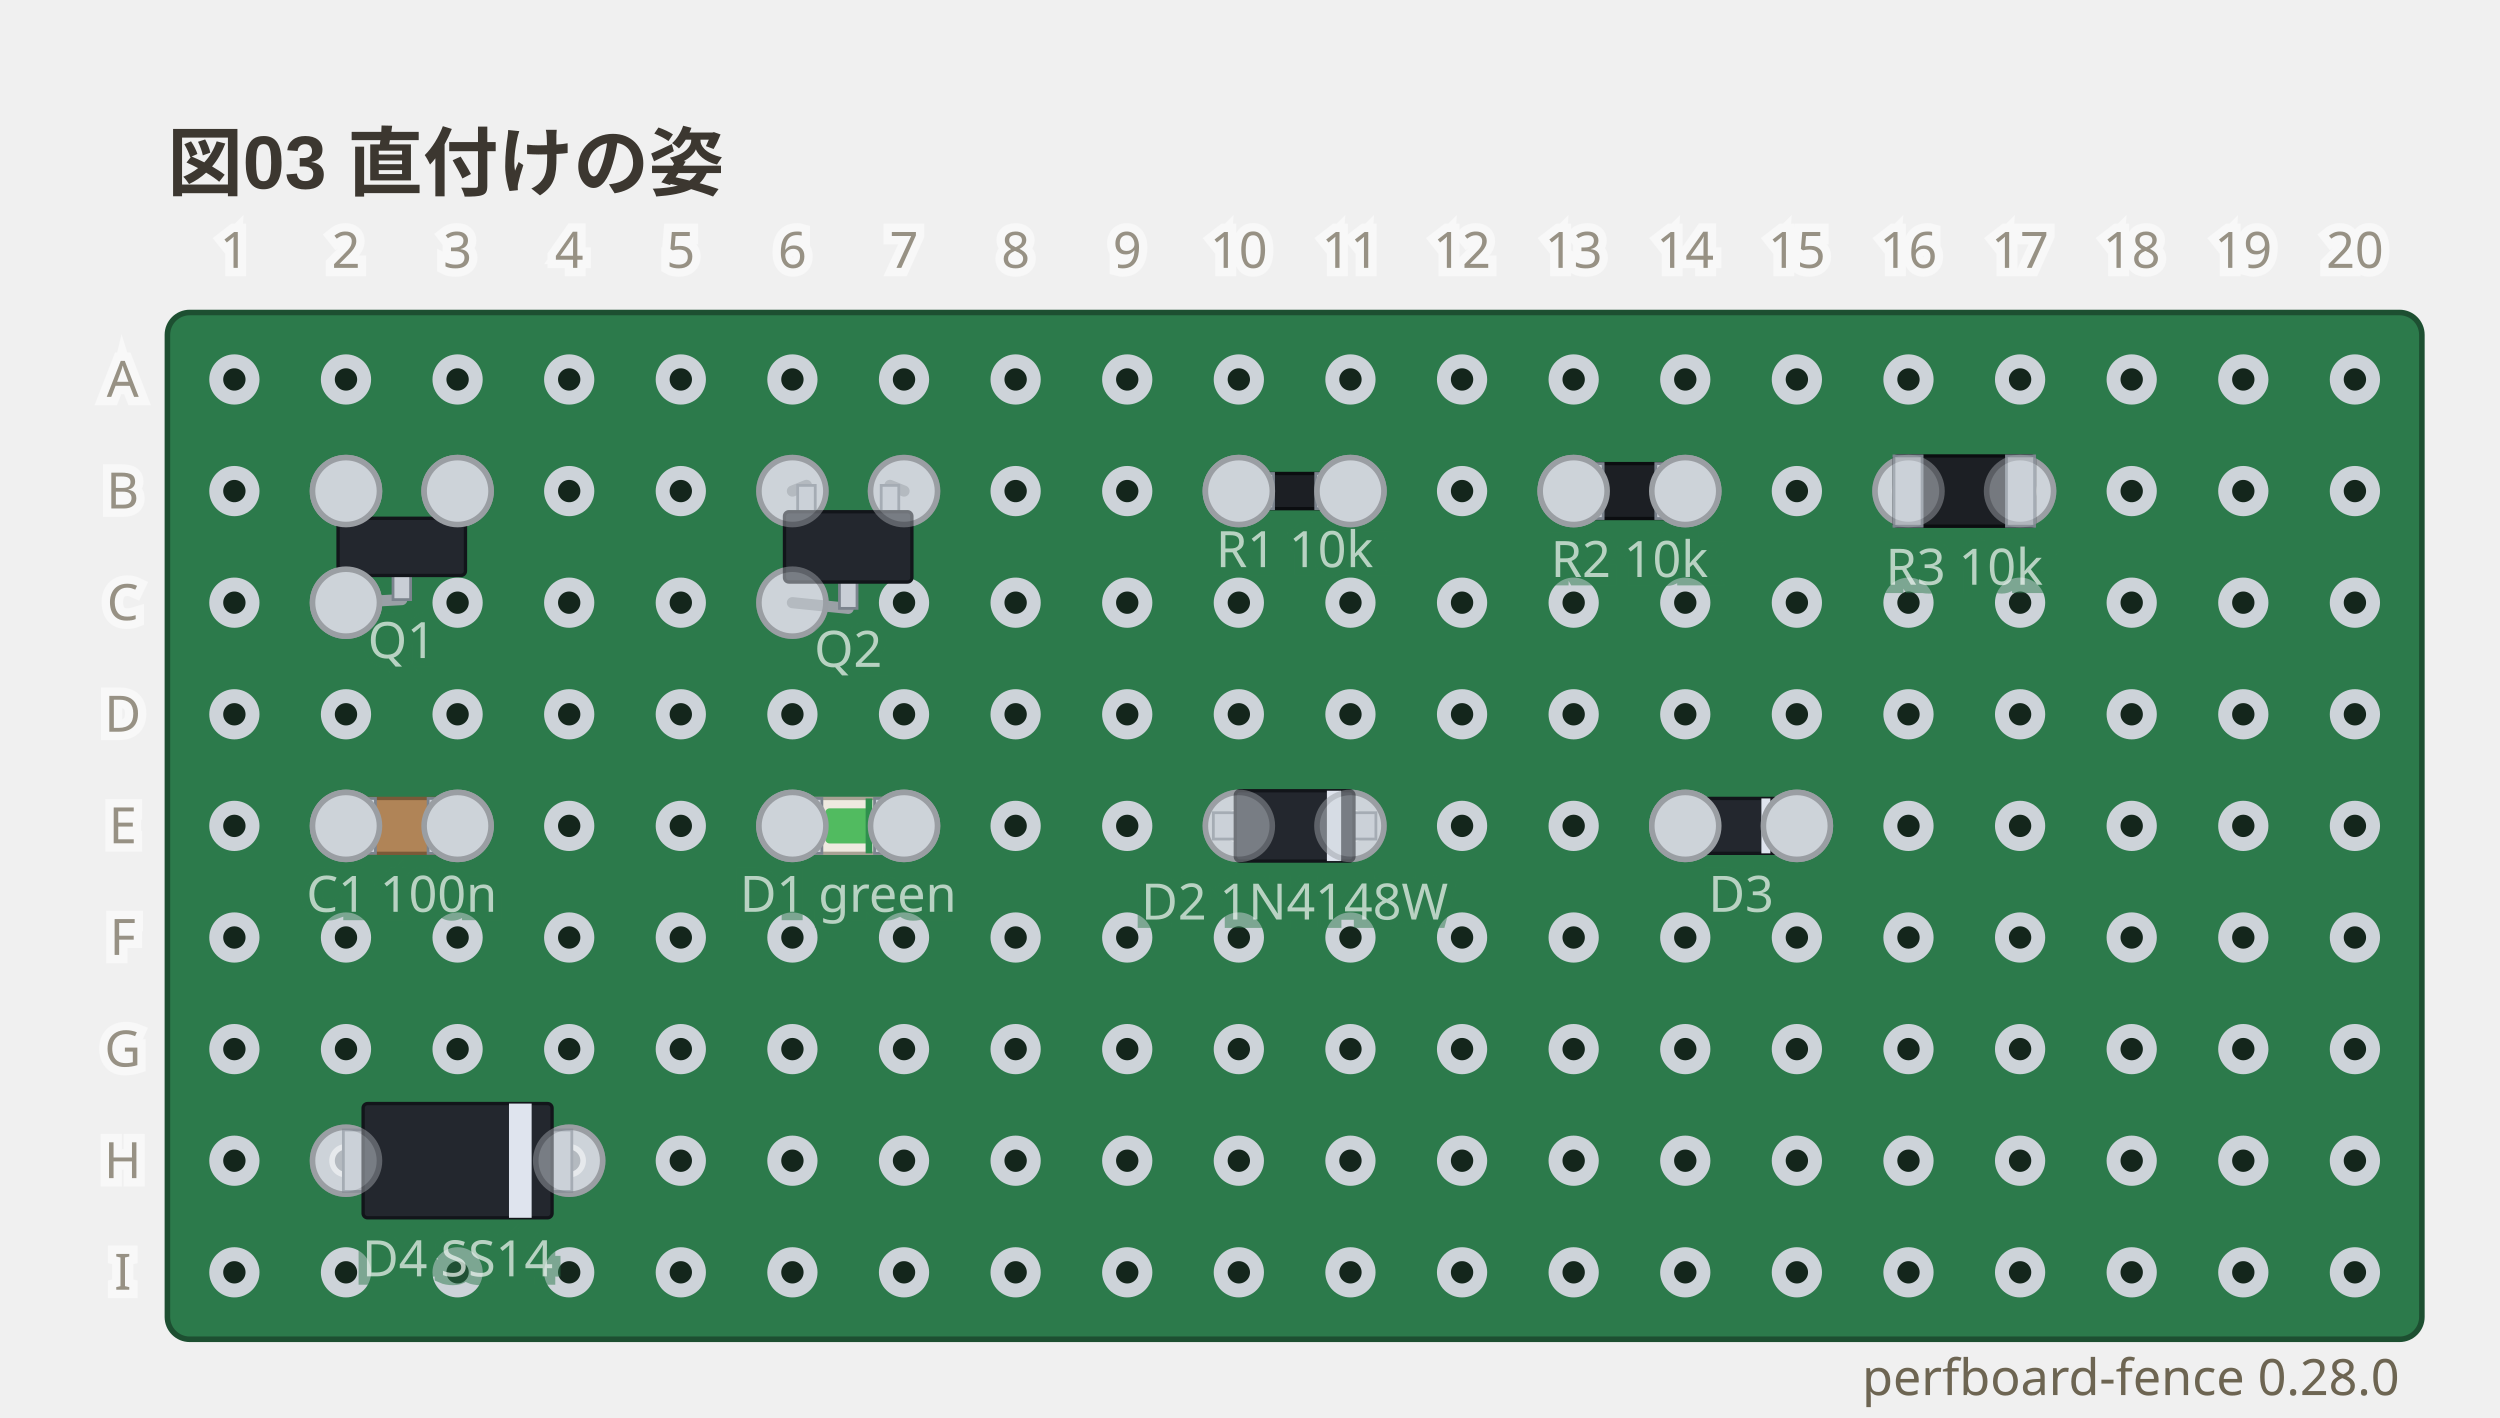
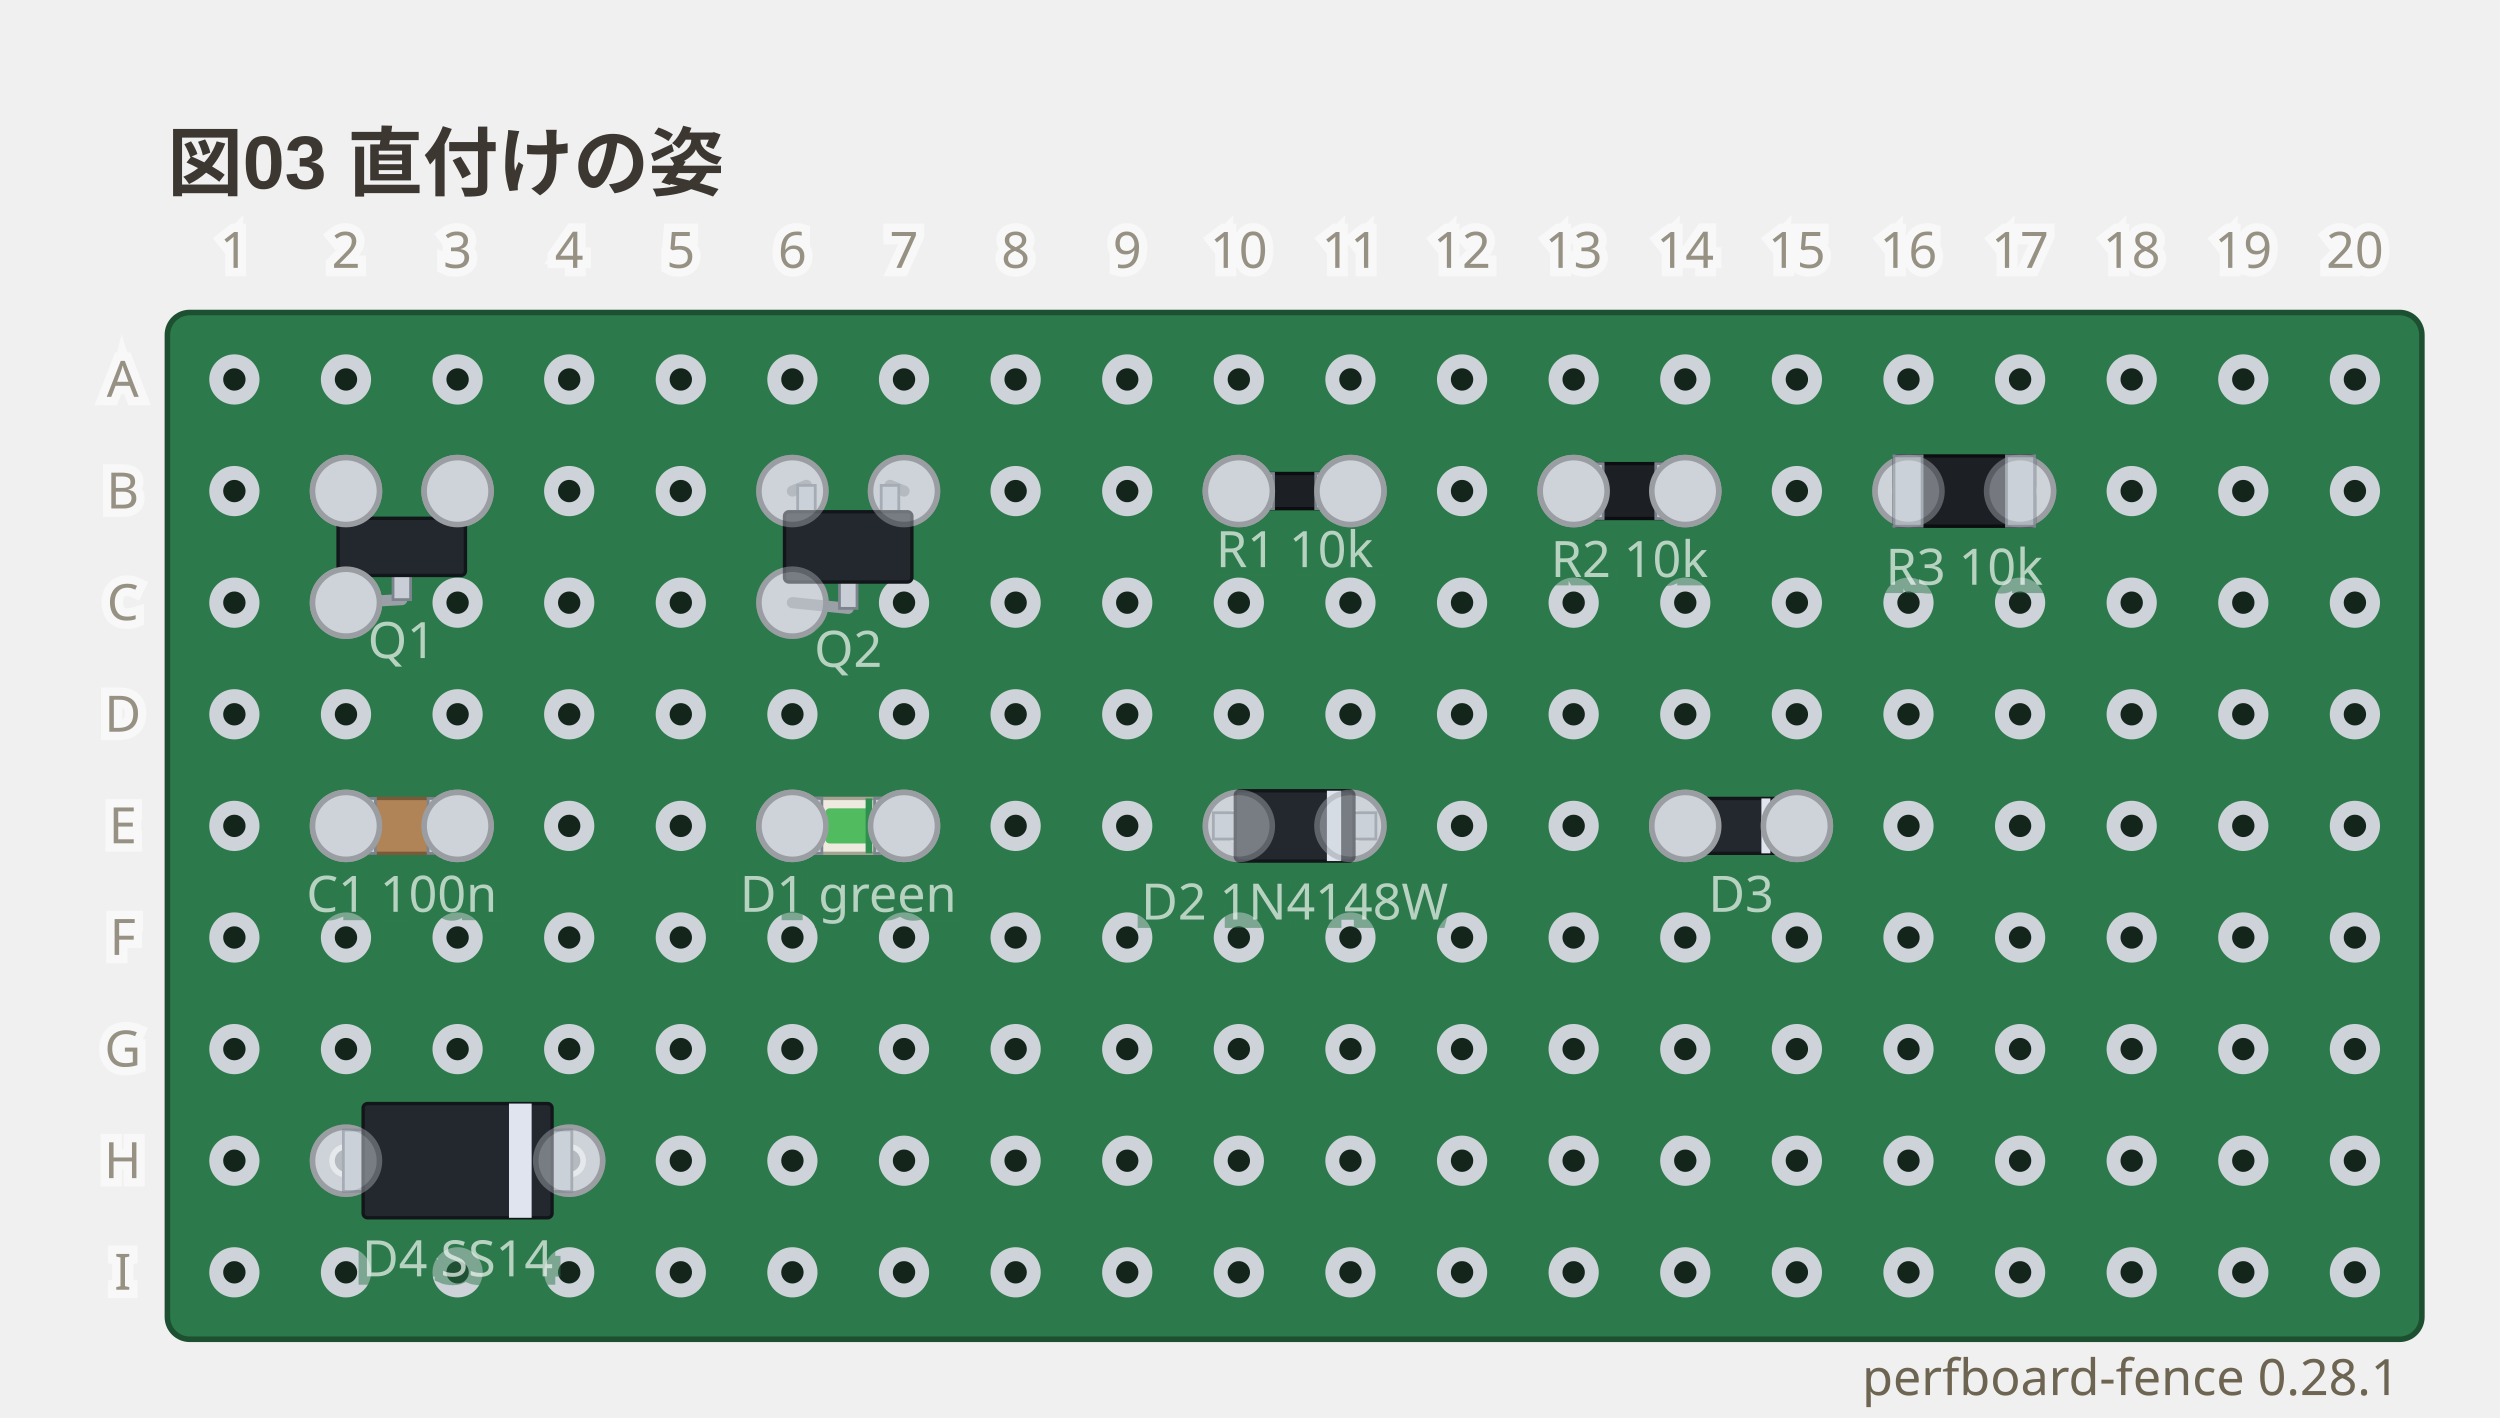
- <svg xmlns="http://www.w3.org/2000/svg" viewBox="0 0 448 254" width="448" height="254" data-perfboard-fence="0.28.0" role="img">
+ <svg xmlns="http://www.w3.org/2000/svg" viewBox="0 0 448 254" width="448" height="254" data-perfboard-fence="0.28.1" role="img">
  <text x="30" y="34" text-anchor="start" font-family="'Segoe UI', 'Helvetica Neue', Arial, 'Noto Sans', 'Hiragino Sans', 'Yu Gothic UI', 'Noto Sans CJK JP', sans-serif" fill="#3c3730" font-size="13.5" font-weight="600">図03 直付けの姿</text>
  <rect x="30" y="56" width="404" height="184" rx="4" fill="#2c7a4b" stroke="#1d4f31" stroke-width="1" />
  <circle cx="42" cy="68" r="3.25" fill="#14261c" stroke="#cdd3d9" stroke-width="2.5" />
  <circle cx="62" cy="68" r="3.25" fill="#14261c" stroke="#cdd3d9" stroke-width="2.5" />
  <circle cx="82" cy="68" r="3.25" fill="#14261c" stroke="#cdd3d9" stroke-width="2.5" />
  <circle cx="102" cy="68" r="3.25" fill="#14261c" stroke="#cdd3d9" stroke-width="2.5" />
  <circle cx="122" cy="68" r="3.25" fill="#14261c" stroke="#cdd3d9" stroke-width="2.5" />
  <circle cx="142" cy="68" r="3.25" fill="#14261c" stroke="#cdd3d9" stroke-width="2.5" />
  <circle cx="162" cy="68" r="3.25" fill="#14261c" stroke="#cdd3d9" stroke-width="2.5" />
  <circle cx="182" cy="68" r="3.25" fill="#14261c" stroke="#cdd3d9" stroke-width="2.5" />
  <circle cx="202" cy="68" r="3.25" fill="#14261c" stroke="#cdd3d9" stroke-width="2.5" />
  <circle cx="222" cy="68" r="3.25" fill="#14261c" stroke="#cdd3d9" stroke-width="2.5" />
  <circle cx="242" cy="68" r="3.25" fill="#14261c" stroke="#cdd3d9" stroke-width="2.5" />
  <circle cx="262" cy="68" r="3.25" fill="#14261c" stroke="#cdd3d9" stroke-width="2.5" />
  <circle cx="282" cy="68" r="3.25" fill="#14261c" stroke="#cdd3d9" stroke-width="2.5" />
  <circle cx="302" cy="68" r="3.25" fill="#14261c" stroke="#cdd3d9" stroke-width="2.5" />
  <circle cx="322" cy="68" r="3.25" fill="#14261c" stroke="#cdd3d9" stroke-width="2.5" />
  <circle cx="342" cy="68" r="3.25" fill="#14261c" stroke="#cdd3d9" stroke-width="2.5" />
  <circle cx="362" cy="68" r="3.25" fill="#14261c" stroke="#cdd3d9" stroke-width="2.5" />
  <circle cx="382" cy="68" r="3.25" fill="#14261c" stroke="#cdd3d9" stroke-width="2.5" />
  <circle cx="402" cy="68" r="3.25" fill="#14261c" stroke="#cdd3d9" stroke-width="2.5" />
  <circle cx="422" cy="68" r="3.25" fill="#14261c" stroke="#cdd3d9" stroke-width="2.5" />
  <circle cx="42" cy="88" r="3.25" fill="#14261c" stroke="#cdd3d9" stroke-width="2.5" />
  <circle cx="62" cy="88" r="3.25" fill="#14261c" stroke="#cdd3d9" stroke-width="2.5" />
  <circle cx="82" cy="88" r="3.25" fill="#14261c" stroke="#cdd3d9" stroke-width="2.5" />
  <circle cx="102" cy="88" r="3.25" fill="#14261c" stroke="#cdd3d9" stroke-width="2.5" />
  <circle cx="122" cy="88" r="3.25" fill="#14261c" stroke="#cdd3d9" stroke-width="2.5" />
  <circle cx="142" cy="88" r="3.25" fill="#14261c" stroke="#cdd3d9" stroke-width="2.5" />
  <circle cx="162" cy="88" r="3.25" fill="#14261c" stroke="#cdd3d9" stroke-width="2.5" />
  <circle cx="182" cy="88" r="3.25" fill="#14261c" stroke="#cdd3d9" stroke-width="2.5" />
  <circle cx="202" cy="88" r="3.25" fill="#14261c" stroke="#cdd3d9" stroke-width="2.5" />
  <circle cx="222" cy="88" r="3.25" fill="#14261c" stroke="#cdd3d9" stroke-width="2.5" />
  <circle cx="242" cy="88" r="3.25" fill="#14261c" stroke="#cdd3d9" stroke-width="2.5" />
  <circle cx="262" cy="88" r="3.25" fill="#14261c" stroke="#cdd3d9" stroke-width="2.5" />
  <circle cx="282" cy="88" r="3.25" fill="#14261c" stroke="#cdd3d9" stroke-width="2.5" />
  <circle cx="302" cy="88" r="3.25" fill="#14261c" stroke="#cdd3d9" stroke-width="2.5" />
  <circle cx="322" cy="88" r="3.25" fill="#14261c" stroke="#cdd3d9" stroke-width="2.5" />
  <circle cx="342" cy="88" r="3.25" fill="#14261c" stroke="#cdd3d9" stroke-width="2.5" />
  <circle cx="362" cy="88" r="3.25" fill="#14261c" stroke="#cdd3d9" stroke-width="2.5" />
  <circle cx="382" cy="88" r="3.25" fill="#14261c" stroke="#cdd3d9" stroke-width="2.5" />
  <circle cx="402" cy="88" r="3.25" fill="#14261c" stroke="#cdd3d9" stroke-width="2.5" />
  <circle cx="422" cy="88" r="3.25" fill="#14261c" stroke="#cdd3d9" stroke-width="2.5" />
  <circle cx="42" cy="108" r="3.25" fill="#14261c" stroke="#cdd3d9" stroke-width="2.5" />
  <circle cx="62" cy="108" r="3.25" fill="#14261c" stroke="#cdd3d9" stroke-width="2.5" />
  <circle cx="82" cy="108" r="3.25" fill="#14261c" stroke="#cdd3d9" stroke-width="2.5" />
  <circle cx="102" cy="108" r="3.25" fill="#14261c" stroke="#cdd3d9" stroke-width="2.5" />
  <circle cx="122" cy="108" r="3.25" fill="#14261c" stroke="#cdd3d9" stroke-width="2.5" />
  <circle cx="142" cy="108" r="3.25" fill="#14261c" stroke="#cdd3d9" stroke-width="2.5" />
  <circle cx="162" cy="108" r="3.25" fill="#14261c" stroke="#cdd3d9" stroke-width="2.5" />
  <circle cx="182" cy="108" r="3.25" fill="#14261c" stroke="#cdd3d9" stroke-width="2.5" />
  <circle cx="202" cy="108" r="3.25" fill="#14261c" stroke="#cdd3d9" stroke-width="2.5" />
  <circle cx="222" cy="108" r="3.25" fill="#14261c" stroke="#cdd3d9" stroke-width="2.5" />
  <circle cx="242" cy="108" r="3.25" fill="#14261c" stroke="#cdd3d9" stroke-width="2.5" />
  <circle cx="262" cy="108" r="3.25" fill="#14261c" stroke="#cdd3d9" stroke-width="2.5" />
  <circle cx="282" cy="108" r="3.25" fill="#14261c" stroke="#cdd3d9" stroke-width="2.5" />
  <circle cx="302" cy="108" r="3.25" fill="#14261c" stroke="#cdd3d9" stroke-width="2.5" />
  <circle cx="322" cy="108" r="3.25" fill="#14261c" stroke="#cdd3d9" stroke-width="2.5" />
  <circle cx="342" cy="108" r="3.25" fill="#14261c" stroke="#cdd3d9" stroke-width="2.5" />
  <circle cx="362" cy="108" r="3.25" fill="#14261c" stroke="#cdd3d9" stroke-width="2.5" />
  <circle cx="382" cy="108" r="3.25" fill="#14261c" stroke="#cdd3d9" stroke-width="2.5" />
  <circle cx="402" cy="108" r="3.25" fill="#14261c" stroke="#cdd3d9" stroke-width="2.5" />
  <circle cx="422" cy="108" r="3.25" fill="#14261c" stroke="#cdd3d9" stroke-width="2.5" />
  <circle cx="42" cy="128" r="3.25" fill="#14261c" stroke="#cdd3d9" stroke-width="2.5" />
  <circle cx="62" cy="128" r="3.25" fill="#14261c" stroke="#cdd3d9" stroke-width="2.5" />
  <circle cx="82" cy="128" r="3.25" fill="#14261c" stroke="#cdd3d9" stroke-width="2.5" />
  <circle cx="102" cy="128" r="3.25" fill="#14261c" stroke="#cdd3d9" stroke-width="2.5" />
  <circle cx="122" cy="128" r="3.25" fill="#14261c" stroke="#cdd3d9" stroke-width="2.5" />
  <circle cx="142" cy="128" r="3.25" fill="#14261c" stroke="#cdd3d9" stroke-width="2.5" />
  <circle cx="162" cy="128" r="3.25" fill="#14261c" stroke="#cdd3d9" stroke-width="2.5" />
  <circle cx="182" cy="128" r="3.25" fill="#14261c" stroke="#cdd3d9" stroke-width="2.5" />
  <circle cx="202" cy="128" r="3.25" fill="#14261c" stroke="#cdd3d9" stroke-width="2.5" />
  <circle cx="222" cy="128" r="3.25" fill="#14261c" stroke="#cdd3d9" stroke-width="2.5" />
  <circle cx="242" cy="128" r="3.25" fill="#14261c" stroke="#cdd3d9" stroke-width="2.5" />
  <circle cx="262" cy="128" r="3.25" fill="#14261c" stroke="#cdd3d9" stroke-width="2.5" />
  <circle cx="282" cy="128" r="3.25" fill="#14261c" stroke="#cdd3d9" stroke-width="2.5" />
  <circle cx="302" cy="128" r="3.25" fill="#14261c" stroke="#cdd3d9" stroke-width="2.5" />
  <circle cx="322" cy="128" r="3.25" fill="#14261c" stroke="#cdd3d9" stroke-width="2.5" />
  <circle cx="342" cy="128" r="3.25" fill="#14261c" stroke="#cdd3d9" stroke-width="2.5" />
  <circle cx="362" cy="128" r="3.25" fill="#14261c" stroke="#cdd3d9" stroke-width="2.5" />
  <circle cx="382" cy="128" r="3.25" fill="#14261c" stroke="#cdd3d9" stroke-width="2.5" />
  <circle cx="402" cy="128" r="3.25" fill="#14261c" stroke="#cdd3d9" stroke-width="2.5" />
  <circle cx="422" cy="128" r="3.25" fill="#14261c" stroke="#cdd3d9" stroke-width="2.5" />
  <circle cx="42" cy="148" r="3.25" fill="#14261c" stroke="#cdd3d9" stroke-width="2.5" />
  <circle cx="62" cy="148" r="3.25" fill="#14261c" stroke="#cdd3d9" stroke-width="2.5" />
  <circle cx="82" cy="148" r="3.25" fill="#14261c" stroke="#cdd3d9" stroke-width="2.5" />
  <circle cx="102" cy="148" r="3.25" fill="#14261c" stroke="#cdd3d9" stroke-width="2.5" />
  <circle cx="122" cy="148" r="3.25" fill="#14261c" stroke="#cdd3d9" stroke-width="2.5" />
  <circle cx="142" cy="148" r="3.25" fill="#14261c" stroke="#cdd3d9" stroke-width="2.5" />
  <circle cx="162" cy="148" r="3.25" fill="#14261c" stroke="#cdd3d9" stroke-width="2.5" />
  <circle cx="182" cy="148" r="3.25" fill="#14261c" stroke="#cdd3d9" stroke-width="2.5" />
  <circle cx="202" cy="148" r="3.25" fill="#14261c" stroke="#cdd3d9" stroke-width="2.5" />
  <circle cx="222" cy="148" r="3.25" fill="#14261c" stroke="#cdd3d9" stroke-width="2.5" />
  <circle cx="242" cy="148" r="3.25" fill="#14261c" stroke="#cdd3d9" stroke-width="2.5" />
  <circle cx="262" cy="148" r="3.25" fill="#14261c" stroke="#cdd3d9" stroke-width="2.5" />
  <circle cx="282" cy="148" r="3.25" fill="#14261c" stroke="#cdd3d9" stroke-width="2.5" />
  <circle cx="302" cy="148" r="3.25" fill="#14261c" stroke="#cdd3d9" stroke-width="2.5" />
  <circle cx="322" cy="148" r="3.25" fill="#14261c" stroke="#cdd3d9" stroke-width="2.5" />
  <circle cx="342" cy="148" r="3.25" fill="#14261c" stroke="#cdd3d9" stroke-width="2.5" />
  <circle cx="362" cy="148" r="3.25" fill="#14261c" stroke="#cdd3d9" stroke-width="2.5" />
  <circle cx="382" cy="148" r="3.25" fill="#14261c" stroke="#cdd3d9" stroke-width="2.5" />
  <circle cx="402" cy="148" r="3.25" fill="#14261c" stroke="#cdd3d9" stroke-width="2.5" />
  <circle cx="422" cy="148" r="3.25" fill="#14261c" stroke="#cdd3d9" stroke-width="2.5" />
  <circle cx="42" cy="168" r="3.25" fill="#14261c" stroke="#cdd3d9" stroke-width="2.5" />
  <circle cx="62" cy="168" r="3.25" fill="#14261c" stroke="#cdd3d9" stroke-width="2.5" />
  <circle cx="82" cy="168" r="3.25" fill="#14261c" stroke="#cdd3d9" stroke-width="2.5" />
  <circle cx="102" cy="168" r="3.25" fill="#14261c" stroke="#cdd3d9" stroke-width="2.5" />
  <circle cx="122" cy="168" r="3.25" fill="#14261c" stroke="#cdd3d9" stroke-width="2.5" />
  <circle cx="142" cy="168" r="3.25" fill="#14261c" stroke="#cdd3d9" stroke-width="2.5" />
  <circle cx="162" cy="168" r="3.25" fill="#14261c" stroke="#cdd3d9" stroke-width="2.5" />
  <circle cx="182" cy="168" r="3.25" fill="#14261c" stroke="#cdd3d9" stroke-width="2.5" />
  <circle cx="202" cy="168" r="3.25" fill="#14261c" stroke="#cdd3d9" stroke-width="2.5" />
  <circle cx="222" cy="168" r="3.25" fill="#14261c" stroke="#cdd3d9" stroke-width="2.5" />
  <circle cx="242" cy="168" r="3.25" fill="#14261c" stroke="#cdd3d9" stroke-width="2.5" />
  <circle cx="262" cy="168" r="3.25" fill="#14261c" stroke="#cdd3d9" stroke-width="2.5" />
  <circle cx="282" cy="168" r="3.25" fill="#14261c" stroke="#cdd3d9" stroke-width="2.5" />
  <circle cx="302" cy="168" r="3.25" fill="#14261c" stroke="#cdd3d9" stroke-width="2.5" />
  <circle cx="322" cy="168" r="3.25" fill="#14261c" stroke="#cdd3d9" stroke-width="2.5" />
  <circle cx="342" cy="168" r="3.25" fill="#14261c" stroke="#cdd3d9" stroke-width="2.5" />
  <circle cx="362" cy="168" r="3.25" fill="#14261c" stroke="#cdd3d9" stroke-width="2.5" />
  <circle cx="382" cy="168" r="3.25" fill="#14261c" stroke="#cdd3d9" stroke-width="2.5" />
  <circle cx="402" cy="168" r="3.25" fill="#14261c" stroke="#cdd3d9" stroke-width="2.5" />
  <circle cx="422" cy="168" r="3.25" fill="#14261c" stroke="#cdd3d9" stroke-width="2.5" />
  <circle cx="42" cy="188" r="3.25" fill="#14261c" stroke="#cdd3d9" stroke-width="2.5" />
  <circle cx="62" cy="188" r="3.25" fill="#14261c" stroke="#cdd3d9" stroke-width="2.5" />
  <circle cx="82" cy="188" r="3.25" fill="#14261c" stroke="#cdd3d9" stroke-width="2.5" />
  <circle cx="102" cy="188" r="3.25" fill="#14261c" stroke="#cdd3d9" stroke-width="2.5" />
  <circle cx="122" cy="188" r="3.25" fill="#14261c" stroke="#cdd3d9" stroke-width="2.5" />
  <circle cx="142" cy="188" r="3.25" fill="#14261c" stroke="#cdd3d9" stroke-width="2.5" />
  <circle cx="162" cy="188" r="3.25" fill="#14261c" stroke="#cdd3d9" stroke-width="2.5" />
  <circle cx="182" cy="188" r="3.25" fill="#14261c" stroke="#cdd3d9" stroke-width="2.5" />
  <circle cx="202" cy="188" r="3.25" fill="#14261c" stroke="#cdd3d9" stroke-width="2.5" />
  <circle cx="222" cy="188" r="3.25" fill="#14261c" stroke="#cdd3d9" stroke-width="2.5" />
  <circle cx="242" cy="188" r="3.25" fill="#14261c" stroke="#cdd3d9" stroke-width="2.5" />
  <circle cx="262" cy="188" r="3.25" fill="#14261c" stroke="#cdd3d9" stroke-width="2.5" />
  <circle cx="282" cy="188" r="3.25" fill="#14261c" stroke="#cdd3d9" stroke-width="2.5" />
  <circle cx="302" cy="188" r="3.25" fill="#14261c" stroke="#cdd3d9" stroke-width="2.5" />
  <circle cx="322" cy="188" r="3.25" fill="#14261c" stroke="#cdd3d9" stroke-width="2.5" />
  <circle cx="342" cy="188" r="3.25" fill="#14261c" stroke="#cdd3d9" stroke-width="2.5" />
  <circle cx="362" cy="188" r="3.25" fill="#14261c" stroke="#cdd3d9" stroke-width="2.5" />
  <circle cx="382" cy="188" r="3.25" fill="#14261c" stroke="#cdd3d9" stroke-width="2.5" />
  <circle cx="402" cy="188" r="3.25" fill="#14261c" stroke="#cdd3d9" stroke-width="2.5" />
  <circle cx="422" cy="188" r="3.25" fill="#14261c" stroke="#cdd3d9" stroke-width="2.5" />
  <circle cx="42" cy="208" r="3.25" fill="#14261c" stroke="#cdd3d9" stroke-width="2.5" />
  <circle cx="62" cy="208" r="3.25" fill="#14261c" stroke="#cdd3d9" stroke-width="2.5" />
  <circle cx="82" cy="208" r="3.25" fill="#14261c" stroke="#cdd3d9" stroke-width="2.5" />
  <circle cx="102" cy="208" r="3.25" fill="#14261c" stroke="#cdd3d9" stroke-width="2.5" />
  <circle cx="122" cy="208" r="3.25" fill="#14261c" stroke="#cdd3d9" stroke-width="2.5" />
  <circle cx="142" cy="208" r="3.25" fill="#14261c" stroke="#cdd3d9" stroke-width="2.5" />
  <circle cx="162" cy="208" r="3.25" fill="#14261c" stroke="#cdd3d9" stroke-width="2.5" />
  <circle cx="182" cy="208" r="3.25" fill="#14261c" stroke="#cdd3d9" stroke-width="2.5" />
  <circle cx="202" cy="208" r="3.25" fill="#14261c" stroke="#cdd3d9" stroke-width="2.5" />
  <circle cx="222" cy="208" r="3.25" fill="#14261c" stroke="#cdd3d9" stroke-width="2.5" />
  <circle cx="242" cy="208" r="3.25" fill="#14261c" stroke="#cdd3d9" stroke-width="2.5" />
  <circle cx="262" cy="208" r="3.25" fill="#14261c" stroke="#cdd3d9" stroke-width="2.5" />
  <circle cx="282" cy="208" r="3.25" fill="#14261c" stroke="#cdd3d9" stroke-width="2.5" />
  <circle cx="302" cy="208" r="3.25" fill="#14261c" stroke="#cdd3d9" stroke-width="2.5" />
  <circle cx="322" cy="208" r="3.25" fill="#14261c" stroke="#cdd3d9" stroke-width="2.5" />
  <circle cx="342" cy="208" r="3.25" fill="#14261c" stroke="#cdd3d9" stroke-width="2.5" />
  <circle cx="362" cy="208" r="3.25" fill="#14261c" stroke="#cdd3d9" stroke-width="2.5" />
  <circle cx="382" cy="208" r="3.25" fill="#14261c" stroke="#cdd3d9" stroke-width="2.5" />
  <circle cx="402" cy="208" r="3.25" fill="#14261c" stroke="#cdd3d9" stroke-width="2.5" />
  <circle cx="422" cy="208" r="3.25" fill="#14261c" stroke="#cdd3d9" stroke-width="2.5" />
  <circle cx="42" cy="228" r="3.25" fill="#14261c" stroke="#cdd3d9" stroke-width="2.5" />
  <circle cx="62" cy="228" r="3.25" fill="#14261c" stroke="#cdd3d9" stroke-width="2.5" />
  <circle cx="82" cy="228" r="3.25" fill="#14261c" stroke="#cdd3d9" stroke-width="2.5" />
  <circle cx="102" cy="228" r="3.25" fill="#14261c" stroke="#cdd3d9" stroke-width="2.5" />
  <circle cx="122" cy="228" r="3.25" fill="#14261c" stroke="#cdd3d9" stroke-width="2.5" />
  <circle cx="142" cy="228" r="3.25" fill="#14261c" stroke="#cdd3d9" stroke-width="2.5" />
  <circle cx="162" cy="228" r="3.25" fill="#14261c" stroke="#cdd3d9" stroke-width="2.5" />
  <circle cx="182" cy="228" r="3.25" fill="#14261c" stroke="#cdd3d9" stroke-width="2.5" />
  <circle cx="202" cy="228" r="3.25" fill="#14261c" stroke="#cdd3d9" stroke-width="2.5" />
  <circle cx="222" cy="228" r="3.25" fill="#14261c" stroke="#cdd3d9" stroke-width="2.5" />
  <circle cx="242" cy="228" r="3.25" fill="#14261c" stroke="#cdd3d9" stroke-width="2.5" />
  <circle cx="262" cy="228" r="3.25" fill="#14261c" stroke="#cdd3d9" stroke-width="2.5" />
  <circle cx="282" cy="228" r="3.25" fill="#14261c" stroke="#cdd3d9" stroke-width="2.5" />
  <circle cx="302" cy="228" r="3.25" fill="#14261c" stroke="#cdd3d9" stroke-width="2.5" />
  <circle cx="322" cy="228" r="3.25" fill="#14261c" stroke="#cdd3d9" stroke-width="2.5" />
  <circle cx="342" cy="228" r="3.25" fill="#14261c" stroke="#cdd3d9" stroke-width="2.5" />
  <circle cx="362" cy="228" r="3.25" fill="#14261c" stroke="#cdd3d9" stroke-width="2.5" />
  <circle cx="382" cy="228" r="3.25" fill="#14261c" stroke="#cdd3d9" stroke-width="2.5" />
  <circle cx="402" cy="228" r="3.25" fill="#14261c" stroke="#cdd3d9" stroke-width="2.5" />
  <circle cx="422" cy="228" r="3.25" fill="#14261c" stroke="#cdd3d9" stroke-width="2.5" />
  <circle cx="62" cy="88" r="6" fill="#cdd3d9" stroke="#9a9ea3" stroke-width="1" />
  <circle cx="82" cy="88" r="6" fill="#cdd3d9" stroke="#9a9ea3" stroke-width="1" />
  <circle cx="62" cy="108" r="6" fill="#cdd3d9" stroke="#9a9ea3" stroke-width="1" />
  <circle cx="142" cy="88" r="6" fill="#cdd3d9" stroke="#9a9ea3" stroke-width="1" />
  <circle cx="162" cy="88" r="6" fill="#cdd3d9" stroke="#9a9ea3" stroke-width="1" />
  <circle cx="142" cy="108" r="6" fill="#cdd3d9" stroke="#9a9ea3" stroke-width="1" />
  <circle cx="222" cy="88" r="6" fill="#cdd3d9" stroke="#9a9ea3" stroke-width="1" />
  <circle cx="242" cy="88" r="6" fill="#cdd3d9" stroke="#9a9ea3" stroke-width="1" />
  <circle cx="282" cy="88" r="6" fill="#cdd3d9" stroke="#9a9ea3" stroke-width="1" />
  <circle cx="302" cy="88" r="6" fill="#cdd3d9" stroke="#9a9ea3" stroke-width="1" />
  <circle cx="342" cy="88" r="6" fill="#cdd3d9" stroke="#9a9ea3" stroke-width="1" />
  <circle cx="362" cy="88" r="6" fill="#cdd3d9" stroke="#9a9ea3" stroke-width="1" />
  <circle cx="62" cy="148" r="6" fill="#cdd3d9" stroke="#9a9ea3" stroke-width="1" />
  <circle cx="82" cy="148" r="6" fill="#cdd3d9" stroke="#9a9ea3" stroke-width="1" />
  <circle cx="142" cy="148" r="6" fill="#cdd3d9" stroke="#9a9ea3" stroke-width="1" />
  <circle cx="162" cy="148" r="6" fill="#cdd3d9" stroke="#9a9ea3" stroke-width="1" />
  <circle cx="222" cy="148" r="6" fill="#cdd3d9" stroke="#9a9ea3" stroke-width="1" />
  <circle cx="242" cy="148" r="6" fill="#cdd3d9" stroke="#9a9ea3" stroke-width="1" />
  <circle cx="302" cy="148" r="6" fill="#cdd3d9" stroke="#9a9ea3" stroke-width="1" />
  <circle cx="322" cy="148" r="6" fill="#cdd3d9" stroke="#9a9ea3" stroke-width="1" />
  <circle cx="62" cy="208" r="6" fill="#cdd3d9" stroke="#9a9ea3" stroke-width="1" />
  <circle cx="102" cy="208" r="6" fill="#cdd3d9" stroke="#9a9ea3" stroke-width="1" />
  <line x1="64.52" y1="88.55" x2="62" y2="88" stroke="#9aa0a6" stroke-width="2" stroke-linecap="round" />
  <line x1="79.48" y1="88.55" x2="82" y2="88" stroke="#9aa0a6" stroke-width="2" stroke-linecap="round" />
  <line x1="72" y1="107.45" x2="62" y2="108" stroke="#9aa0a6" stroke-width="2" stroke-linecap="round" />
  <g transform="translate(72 98) rotate(0)">
    <rect x="-9.06" y="-9.45" width="3.15" height="4.83" fill="#c9ced6" stroke="#7c848e" stroke-width="0.5" />
    <rect x="5.91" y="-9.45" width="3.15" height="4.83" fill="#c9ced6" stroke="#7c848e" stroke-width="0.5" />
    <rect x="-1.57" y="4.62" width="3.15" height="4.83" fill="#c9ced6" stroke="#7c848e" stroke-width="0.5" />
    <rect x="-11.42" y="-5.12" width="22.83" height="10.24" rx="0.8" fill="#23272e" stroke="#12151a" stroke-width="0.6" />
  </g>
  <text x="72" y="117.93" text-anchor="middle" font-family="ui-sans-serif, system-ui, sans-serif" stroke="#2c7a4b" stroke-width="3" fill="#2c7a4b" font-size="9" opacity="0.5" aria-hidden="true">Q1</text>
  <text x="72" y="117.93" text-anchor="middle" font-family="ui-sans-serif, system-ui, sans-serif" fill="#f4f8f5" font-size="9" opacity="0.7">Q1</text>
  <line x1="144.52" y1="86.98" x2="142" y2="88" stroke="#9aa0a6" stroke-width="2" stroke-linecap="round" />
  <line x1="159.48" y1="86.98" x2="162" y2="88" stroke="#9aa0a6" stroke-width="2" stroke-linecap="round" />
  <line x1="152" y1="109.02" x2="142" y2="108" stroke="#9aa0a6" stroke-width="2" stroke-linecap="round" />
  <g transform="translate(152 98) rotate(0)">
    <rect x="-9.06" y="-11.02" width="3.15" height="5.22" fill="#c9ced6" stroke="#7c848e" stroke-width="0.5" />
    <rect x="5.91" y="-11.02" width="3.15" height="5.22" fill="#c9ced6" stroke="#7c848e" stroke-width="0.5" />
    <rect x="-1.57" y="5.8" width="3.15" height="5.22" fill="#c9ced6" stroke="#7c848e" stroke-width="0.5" />
    <rect x="-11.42" y="-6.3" width="22.83" height="12.6" rx="0.8" fill="#23272e" stroke="#12151a" stroke-width="0.6" />
  </g>
  <text x="152" y="119.5" text-anchor="middle" font-family="ui-sans-serif, system-ui, sans-serif" stroke="#2c7a4b" stroke-width="3" fill="#2c7a4b" font-size="9" opacity="0.5" aria-hidden="true">Q2</text>
  <text x="152" y="119.5" text-anchor="middle" font-family="ui-sans-serif, system-ui, sans-serif" fill="#f4f8f5" font-size="9" opacity="0.7">Q2</text>
  <line x1="222" y1="88" x2="242" y2="88" stroke-linecap="round" stroke="#ffffff" stroke-width="6" />
  <line x1="222" y1="88" x2="242" y2="88" stroke-linecap="round" stroke="#9aa0a6" stroke-width="4" />
  <g transform="translate(232 88) rotate(0)">
    <rect x="-6.3" y="-3.15" width="12.6" height="6.3" rx="0.6" fill="#1c1f24" stroke="#0b0d10" stroke-width="0.6" />
    <rect x="-6.3" y="-3.15" width="2.52" height="6.3" fill="#c9ced6" stroke="#7c848e" stroke-width="0.5" />
    <rect x="3.78" y="-3.15" width="2.52" height="6.3" fill="#c9ced6" stroke="#7c848e" stroke-width="0.5" />
  </g>
  <text x="232" y="101.63" text-anchor="middle" font-family="ui-sans-serif, system-ui, sans-serif" stroke="#2c7a4b" stroke-width="3" fill="#2c7a4b" font-size="9" opacity="0.5" aria-hidden="true">R1 10k</text>
  <text x="232" y="101.63" text-anchor="middle" font-family="ui-sans-serif, system-ui, sans-serif" fill="#f4f8f5" font-size="9" opacity="0.7">R1 10k</text>
  <line x1="282" y1="88" x2="302" y2="88" stroke-linecap="round" stroke="#ffffff" stroke-width="6" />
  <line x1="282" y1="88" x2="302" y2="88" stroke-linecap="round" stroke="#9aa0a6" stroke-width="4" />
  <g transform="translate(292 88) rotate(0)">
    <rect x="-7.87" y="-4.92" width="15.75" height="9.84" rx="0.6" fill="#1c1f24" stroke="#0b0d10" stroke-width="0.6" />
    <rect x="-7.87" y="-4.92" width="3.15" height="9.84" fill="#c9ced6" stroke="#7c848e" stroke-width="0.5" />
    <rect x="4.72" y="-4.92" width="3.15" height="9.84" fill="#c9ced6" stroke="#7c848e" stroke-width="0.5" />
  </g>
  <text x="292" y="103.4" text-anchor="middle" font-family="ui-sans-serif, system-ui, sans-serif" stroke="#2c7a4b" stroke-width="3" fill="#2c7a4b" font-size="9" opacity="0.5" aria-hidden="true">R2 10k</text>
  <text x="292" y="103.4" text-anchor="middle" font-family="ui-sans-serif, system-ui, sans-serif" fill="#f4f8f5" font-size="9" opacity="0.7">R2 10k</text>
  <line x1="342" y1="88" x2="362" y2="88" stroke-linecap="round" stroke="#ffffff" stroke-width="6" />
  <line x1="342" y1="88" x2="362" y2="88" stroke-linecap="round" stroke="#9aa0a6" stroke-width="4" />
  <g transform="translate(352 88) rotate(0)">
    <rect x="-12.6" y="-6.3" width="25.2" height="12.6" rx="0.6" fill="#1c1f24" stroke="#0b0d10" stroke-width="0.6" />
    <rect x="-12.6" y="-6.3" width="5.04" height="12.6" fill="#c9ced6" stroke="#7c848e" stroke-width="0.5" />
    <rect x="7.56" y="-6.3" width="5.04" height="12.6" fill="#c9ced6" stroke="#7c848e" stroke-width="0.5" />
  </g>
  <text x="352" y="104.78" text-anchor="middle" font-family="ui-sans-serif, system-ui, sans-serif" stroke="#2c7a4b" stroke-width="3" fill="#2c7a4b" font-size="9" opacity="0.5" aria-hidden="true">R3 10k</text>
  <text x="352" y="104.78" text-anchor="middle" font-family="ui-sans-serif, system-ui, sans-serif" fill="#f4f8f5" font-size="9" opacity="0.7">R3 10k</text>
  <line x1="62" y1="148" x2="82" y2="148" stroke-linecap="round" stroke="#ffffff" stroke-width="6" />
  <line x1="62" y1="148" x2="82" y2="148" stroke-linecap="round" stroke="#9aa0a6" stroke-width="4" />
  <g transform="translate(72 148) rotate(0)">
    <rect x="-7.87" y="-4.92" width="15.75" height="9.84" rx="0.6" fill="#b08457" stroke="#7a5a38" stroke-width="0.6" />
    <rect x="-7.87" y="-4.92" width="3.15" height="9.84" fill="#c9ced6" stroke="#7c848e" stroke-width="0.5" />
    <rect x="4.72" y="-4.92" width="3.15" height="9.84" fill="#c9ced6" stroke="#7c848e" stroke-width="0.5" />
  </g>
  <text x="72" y="163.4" text-anchor="middle" font-family="ui-sans-serif, system-ui, sans-serif" stroke="#2c7a4b" stroke-width="3" fill="#2c7a4b" font-size="9" opacity="0.5" aria-hidden="true">C1 100n</text>
  <text x="72" y="163.4" text-anchor="middle" font-family="ui-sans-serif, system-ui, sans-serif" fill="#f4f8f5" font-size="9" opacity="0.7">C1 100n</text>
  <line x1="142" y1="148" x2="162" y2="148" stroke-linecap="round" stroke="#ffffff" stroke-width="6" />
  <line x1="142" y1="148" x2="162" y2="148" stroke-linecap="round" stroke="#9aa0a6" stroke-width="4" />
  <g transform="translate(152 148) rotate(0)">
    <rect x="-7.87" y="-4.92" width="15.75" height="9.84" rx="0.6" fill="#eeeae0" stroke="#a8a294" stroke-width="0.6" />
    <rect x="-7.87" y="-4.92" width="3.15" height="9.84" fill="#c9ced6" stroke="#7c848e" stroke-width="0.5" />
    <rect x="4.72" y="-4.92" width="3.15" height="9.84" fill="#c9ced6" stroke="#7c848e" stroke-width="0.5" />
    <rect x="-4.12" y="-3.15" width="8.25" height="6.3" rx="0.8" fill="#37b34a" fill-opacity="0.85" />
    <rect x="3.12" y="-4.92" width="1.2" height="9.84" fill="#2f8f4e" />
  </g>
  <text x="152" y="163.4" text-anchor="middle" font-family="ui-sans-serif, system-ui, sans-serif" stroke="#2c7a4b" stroke-width="3" fill="#2c7a4b" font-size="9" opacity="0.5" aria-hidden="true">D1 green</text>
  <text x="152" y="163.4" text-anchor="middle" font-family="ui-sans-serif, system-ui, sans-serif" fill="#f4f8f5" font-size="9" opacity="0.7">D1 green</text>
  <line x1="222" y1="148" x2="242" y2="148" stroke-linecap="round" stroke="#ffffff" stroke-width="6" />
  <line x1="222" y1="148" x2="242" y2="148" stroke-linecap="round" stroke="#9aa0a6" stroke-width="4" />
  <g transform="translate(232 148) rotate(0)">
    <rect x="-14.57" y="-2.36" width="29.13" height="4.72" fill="#c9ced6" stroke="#7c848e" stroke-width="0.5" />
    <rect x="-10.63" y="-6.3" width="21.26" height="12.6" rx="0.8" fill="#23272e" stroke="#12151a" stroke-width="0.6" />
    <rect x="5.78" y="-6.3" width="2.55" height="12.6" fill="#dfe4ee" />
  </g>
  <text x="232" y="164.78" text-anchor="middle" font-family="ui-sans-serif, system-ui, sans-serif" stroke="#2c7a4b" stroke-width="3" fill="#2c7a4b" font-size="9" opacity="0.5" aria-hidden="true">D2 1N4148W</text>
  <text x="232" y="164.78" text-anchor="middle" font-family="ui-sans-serif, system-ui, sans-serif" fill="#f4f8f5" font-size="9" opacity="0.7">D2 1N4148W</text>
  <line x1="302" y1="148" x2="322" y2="148" stroke-linecap="round" stroke="#ffffff" stroke-width="6" />
  <line x1="302" y1="148" x2="322" y2="148" stroke-linecap="round" stroke="#9aa0a6" stroke-width="4" />
  <g transform="translate(312 148) rotate(0)">
    <rect x="-9.84" y="-1.18" width="19.69" height="2.36" fill="#c9ced6" stroke="#7c848e" stroke-width="0.5" />
    <rect x="-6.69" y="-4.92" width="13.39" height="9.84" rx="0.8" fill="#23272e" stroke="#12151a" stroke-width="0.6" />
    <rect x="3.64" y="-4.92" width="1.61" height="9.84" fill="#dfe4ee" />
  </g>
  <text x="312" y="163.4" text-anchor="middle" font-family="ui-sans-serif, system-ui, sans-serif" stroke="#2c7a4b" stroke-width="3" fill="#2c7a4b" font-size="9" opacity="0.5" aria-hidden="true">D3</text>
  <text x="312" y="163.4" text-anchor="middle" font-family="ui-sans-serif, system-ui, sans-serif" fill="#f4f8f5" font-size="9" opacity="0.7">D3</text>
  <line x1="62" y1="208" x2="102" y2="208" stroke-linecap="round" stroke="#ffffff" stroke-width="6" />
  <line x1="62" y1="208" x2="102" y2="208" stroke-linecap="round" stroke="#9aa0a6" stroke-width="4" />
  <g transform="translate(82 208) rotate(0)">
    <rect x="-20.47" y="-5.51" width="40.94" height="11.02" fill="#c9ced6" stroke="#7c848e" stroke-width="0.5" />
    <rect x="-16.93" y="-10.24" width="33.86" height="20.47" rx="0.8" fill="#23272e" stroke="#12151a" stroke-width="0.6" />
    <rect x="9.21" y="-10.24" width="4.06" height="20.47" fill="#dfe4ee" />
  </g>
  <text x="82" y="228.72" text-anchor="middle" font-family="ui-sans-serif, system-ui, sans-serif" stroke="#2c7a4b" stroke-width="3" fill="#2c7a4b" font-size="9" opacity="0.5" aria-hidden="true">D4 SS14</text>
  <text x="82" y="228.72" text-anchor="middle" font-family="ui-sans-serif, system-ui, sans-serif" fill="#f4f8f5" font-size="9" opacity="0.7">D4 SS14</text>
  <g opacity="0.5">
    <circle cx="142" cy="88" r="6" fill="#cdd3d9" stroke="#9a9ea3" stroke-width="1" />
    <circle cx="162" cy="88" r="6" fill="#cdd3d9" stroke="#9a9ea3" stroke-width="1" />
    <circle cx="142" cy="108" r="6" fill="#cdd3d9" stroke="#9a9ea3" stroke-width="1" />
    <circle cx="342" cy="88" r="6" fill="#cdd3d9" stroke="#9a9ea3" stroke-width="1" />
    <circle cx="362" cy="88" r="6" fill="#cdd3d9" stroke="#9a9ea3" stroke-width="1" />
    <circle cx="222" cy="148" r="6" fill="#cdd3d9" stroke="#9a9ea3" stroke-width="1" />
    <circle cx="242" cy="148" r="6" fill="#cdd3d9" stroke="#9a9ea3" stroke-width="1" />
    <circle cx="62" cy="208" r="6" fill="#cdd3d9" stroke="#9a9ea3" stroke-width="1" />
    <circle cx="102" cy="208" r="6" fill="#cdd3d9" stroke="#9a9ea3" stroke-width="1" />
  </g>
  <circle cx="62" cy="88" r="6" fill="#cdd3d9" stroke="#9a9ea3" stroke-width="1" />
  <circle cx="82" cy="88" r="6" fill="#cdd3d9" stroke="#9a9ea3" stroke-width="1" />
  <circle cx="62" cy="108" r="6" fill="#cdd3d9" stroke="#9a9ea3" stroke-width="1" />
  <circle cx="222" cy="88" r="6" fill="#cdd3d9" stroke="#9a9ea3" stroke-width="1" />
  <circle cx="242" cy="88" r="6" fill="#cdd3d9" stroke="#9a9ea3" stroke-width="1" />
  <circle cx="282" cy="88" r="6" fill="#cdd3d9" stroke="#9a9ea3" stroke-width="1" />
  <circle cx="302" cy="88" r="6" fill="#cdd3d9" stroke="#9a9ea3" stroke-width="1" />
  <circle cx="62" cy="148" r="6" fill="#cdd3d9" stroke="#9a9ea3" stroke-width="1" />
  <circle cx="82" cy="148" r="6" fill="#cdd3d9" stroke="#9a9ea3" stroke-width="1" />
  <circle cx="142" cy="148" r="6" fill="#cdd3d9" stroke="#9a9ea3" stroke-width="1" />
  <circle cx="162" cy="148" r="6" fill="#cdd3d9" stroke="#9a9ea3" stroke-width="1" />
  <circle cx="302" cy="148" r="6" fill="#cdd3d9" stroke="#9a9ea3" stroke-width="1" />
  <circle cx="322" cy="148" r="6" fill="#cdd3d9" stroke="#9a9ea3" stroke-width="1" />
  <text x="22" y="68" text-anchor="middle" font-family="ui-sans-serif, system-ui, sans-serif" stroke="#ffffff" stroke-width="3" fill="#ffffff" font-size="9" dominant-baseline="middle" opacity="0.5" aria-hidden="true">A</text>
  <text x="22" y="68" text-anchor="middle" font-family="ui-sans-serif, system-ui, sans-serif" fill="#6d6552" font-size="9" dominant-baseline="middle" opacity="0.7">A</text>
  <text x="22" y="88" text-anchor="middle" font-family="ui-sans-serif, system-ui, sans-serif" stroke="#ffffff" stroke-width="3" fill="#ffffff" font-size="9" dominant-baseline="middle" opacity="0.5" aria-hidden="true">B</text>
  <text x="22" y="88" text-anchor="middle" font-family="ui-sans-serif, system-ui, sans-serif" fill="#6d6552" font-size="9" dominant-baseline="middle" opacity="0.7">B</text>
  <text x="22" y="108" text-anchor="middle" font-family="ui-sans-serif, system-ui, sans-serif" stroke="#ffffff" stroke-width="3" fill="#ffffff" font-size="9" dominant-baseline="middle" opacity="0.5" aria-hidden="true">C</text>
  <text x="22" y="108" text-anchor="middle" font-family="ui-sans-serif, system-ui, sans-serif" fill="#6d6552" font-size="9" dominant-baseline="middle" opacity="0.7">C</text>
  <text x="22" y="128" text-anchor="middle" font-family="ui-sans-serif, system-ui, sans-serif" stroke="#ffffff" stroke-width="3" fill="#ffffff" font-size="9" dominant-baseline="middle" opacity="0.5" aria-hidden="true">D</text>
  <text x="22" y="128" text-anchor="middle" font-family="ui-sans-serif, system-ui, sans-serif" fill="#6d6552" font-size="9" dominant-baseline="middle" opacity="0.7">D</text>
  <text x="22" y="148" text-anchor="middle" font-family="ui-sans-serif, system-ui, sans-serif" stroke="#ffffff" stroke-width="3" fill="#ffffff" font-size="9" dominant-baseline="middle" opacity="0.5" aria-hidden="true">E</text>
  <text x="22" y="148" text-anchor="middle" font-family="ui-sans-serif, system-ui, sans-serif" fill="#6d6552" font-size="9" dominant-baseline="middle" opacity="0.7">E</text>
  <text x="22" y="168" text-anchor="middle" font-family="ui-sans-serif, system-ui, sans-serif" stroke="#ffffff" stroke-width="3" fill="#ffffff" font-size="9" dominant-baseline="middle" opacity="0.5" aria-hidden="true">F</text>
  <text x="22" y="168" text-anchor="middle" font-family="ui-sans-serif, system-ui, sans-serif" fill="#6d6552" font-size="9" dominant-baseline="middle" opacity="0.7">F</text>
  <text x="22" y="188" text-anchor="middle" font-family="ui-sans-serif, system-ui, sans-serif" stroke="#ffffff" stroke-width="3" fill="#ffffff" font-size="9" dominant-baseline="middle" opacity="0.5" aria-hidden="true">G</text>
  <text x="22" y="188" text-anchor="middle" font-family="ui-sans-serif, system-ui, sans-serif" fill="#6d6552" font-size="9" dominant-baseline="middle" opacity="0.7">G</text>
  <text x="22" y="208" text-anchor="middle" font-family="ui-sans-serif, system-ui, sans-serif" stroke="#ffffff" stroke-width="3" fill="#ffffff" font-size="9" dominant-baseline="middle" opacity="0.5" aria-hidden="true">H</text>
  <text x="22" y="208" text-anchor="middle" font-family="ui-sans-serif, system-ui, sans-serif" fill="#6d6552" font-size="9" dominant-baseline="middle" opacity="0.7">H</text>
  <text x="22" y="228" text-anchor="middle" font-family="ui-sans-serif, system-ui, sans-serif" stroke="#ffffff" stroke-width="3" fill="#ffffff" font-size="9" dominant-baseline="middle" opacity="0.5" aria-hidden="true">I</text>
  <text x="22" y="228" text-anchor="middle" font-family="ui-sans-serif, system-ui, sans-serif" fill="#6d6552" font-size="9" dominant-baseline="middle" opacity="0.7">I</text>
  <text x="42" y="48" text-anchor="middle" font-family="ui-sans-serif, system-ui, sans-serif" stroke="#ffffff" stroke-width="3" fill="#ffffff" font-size="9" opacity="0.5" aria-hidden="true">1</text>
  <text x="42" y="48" text-anchor="middle" font-family="ui-sans-serif, system-ui, sans-serif" fill="#6d6552" font-size="9" opacity="0.7">1</text>
  <text x="62" y="48" text-anchor="middle" font-family="ui-sans-serif, system-ui, sans-serif" stroke="#ffffff" stroke-width="3" fill="#ffffff" font-size="9" opacity="0.5" aria-hidden="true">2</text>
  <text x="62" y="48" text-anchor="middle" font-family="ui-sans-serif, system-ui, sans-serif" fill="#6d6552" font-size="9" opacity="0.7">2</text>
  <text x="82" y="48" text-anchor="middle" font-family="ui-sans-serif, system-ui, sans-serif" stroke="#ffffff" stroke-width="3" fill="#ffffff" font-size="9" opacity="0.5" aria-hidden="true">3</text>
  <text x="82" y="48" text-anchor="middle" font-family="ui-sans-serif, system-ui, sans-serif" fill="#6d6552" font-size="9" opacity="0.7">3</text>
  <text x="102" y="48" text-anchor="middle" font-family="ui-sans-serif, system-ui, sans-serif" stroke="#ffffff" stroke-width="3" fill="#ffffff" font-size="9" opacity="0.5" aria-hidden="true">4</text>
  <text x="102" y="48" text-anchor="middle" font-family="ui-sans-serif, system-ui, sans-serif" fill="#6d6552" font-size="9" opacity="0.7">4</text>
  <text x="122" y="48" text-anchor="middle" font-family="ui-sans-serif, system-ui, sans-serif" stroke="#ffffff" stroke-width="3" fill="#ffffff" font-size="9" opacity="0.5" aria-hidden="true">5</text>
  <text x="122" y="48" text-anchor="middle" font-family="ui-sans-serif, system-ui, sans-serif" fill="#6d6552" font-size="9" opacity="0.7">5</text>
  <text x="142" y="48" text-anchor="middle" font-family="ui-sans-serif, system-ui, sans-serif" stroke="#ffffff" stroke-width="3" fill="#ffffff" font-size="9" opacity="0.5" aria-hidden="true">6</text>
  <text x="142" y="48" text-anchor="middle" font-family="ui-sans-serif, system-ui, sans-serif" fill="#6d6552" font-size="9" opacity="0.7">6</text>
  <text x="162" y="48" text-anchor="middle" font-family="ui-sans-serif, system-ui, sans-serif" stroke="#ffffff" stroke-width="3" fill="#ffffff" font-size="9" opacity="0.5" aria-hidden="true">7</text>
  <text x="162" y="48" text-anchor="middle" font-family="ui-sans-serif, system-ui, sans-serif" fill="#6d6552" font-size="9" opacity="0.7">7</text>
  <text x="182" y="48" text-anchor="middle" font-family="ui-sans-serif, system-ui, sans-serif" stroke="#ffffff" stroke-width="3" fill="#ffffff" font-size="9" opacity="0.5" aria-hidden="true">8</text>
  <text x="182" y="48" text-anchor="middle" font-family="ui-sans-serif, system-ui, sans-serif" fill="#6d6552" font-size="9" opacity="0.7">8</text>
  <text x="202" y="48" text-anchor="middle" font-family="ui-sans-serif, system-ui, sans-serif" stroke="#ffffff" stroke-width="3" fill="#ffffff" font-size="9" opacity="0.5" aria-hidden="true">9</text>
  <text x="202" y="48" text-anchor="middle" font-family="ui-sans-serif, system-ui, sans-serif" fill="#6d6552" font-size="9" opacity="0.7">9</text>
  <text x="222" y="48" text-anchor="middle" font-family="ui-sans-serif, system-ui, sans-serif" stroke="#ffffff" stroke-width="3" fill="#ffffff" font-size="9" opacity="0.5" aria-hidden="true">10</text>
  <text x="222" y="48" text-anchor="middle" font-family="ui-sans-serif, system-ui, sans-serif" fill="#6d6552" font-size="9" opacity="0.7">10</text>
  <text x="242" y="48" text-anchor="middle" font-family="ui-sans-serif, system-ui, sans-serif" stroke="#ffffff" stroke-width="3" fill="#ffffff" font-size="9" opacity="0.5" aria-hidden="true">11</text>
  <text x="242" y="48" text-anchor="middle" font-family="ui-sans-serif, system-ui, sans-serif" fill="#6d6552" font-size="9" opacity="0.7">11</text>
  <text x="262" y="48" text-anchor="middle" font-family="ui-sans-serif, system-ui, sans-serif" stroke="#ffffff" stroke-width="3" fill="#ffffff" font-size="9" opacity="0.5" aria-hidden="true">12</text>
  <text x="262" y="48" text-anchor="middle" font-family="ui-sans-serif, system-ui, sans-serif" fill="#6d6552" font-size="9" opacity="0.7">12</text>
  <text x="282" y="48" text-anchor="middle" font-family="ui-sans-serif, system-ui, sans-serif" stroke="#ffffff" stroke-width="3" fill="#ffffff" font-size="9" opacity="0.5" aria-hidden="true">13</text>
  <text x="282" y="48" text-anchor="middle" font-family="ui-sans-serif, system-ui, sans-serif" fill="#6d6552" font-size="9" opacity="0.7">13</text>
  <text x="302" y="48" text-anchor="middle" font-family="ui-sans-serif, system-ui, sans-serif" stroke="#ffffff" stroke-width="3" fill="#ffffff" font-size="9" opacity="0.5" aria-hidden="true">14</text>
  <text x="302" y="48" text-anchor="middle" font-family="ui-sans-serif, system-ui, sans-serif" fill="#6d6552" font-size="9" opacity="0.7">14</text>
  <text x="322" y="48" text-anchor="middle" font-family="ui-sans-serif, system-ui, sans-serif" stroke="#ffffff" stroke-width="3" fill="#ffffff" font-size="9" opacity="0.5" aria-hidden="true">15</text>
  <text x="322" y="48" text-anchor="middle" font-family="ui-sans-serif, system-ui, sans-serif" fill="#6d6552" font-size="9" opacity="0.7">15</text>
  <text x="342" y="48" text-anchor="middle" font-family="ui-sans-serif, system-ui, sans-serif" stroke="#ffffff" stroke-width="3" fill="#ffffff" font-size="9" opacity="0.5" aria-hidden="true">16</text>
  <text x="342" y="48" text-anchor="middle" font-family="ui-sans-serif, system-ui, sans-serif" fill="#6d6552" font-size="9" opacity="0.7">16</text>
  <text x="362" y="48" text-anchor="middle" font-family="ui-sans-serif, system-ui, sans-serif" stroke="#ffffff" stroke-width="3" fill="#ffffff" font-size="9" opacity="0.5" aria-hidden="true">17</text>
  <text x="362" y="48" text-anchor="middle" font-family="ui-sans-serif, system-ui, sans-serif" fill="#6d6552" font-size="9" opacity="0.7">17</text>
  <text x="382" y="48" text-anchor="middle" font-family="ui-sans-serif, system-ui, sans-serif" stroke="#ffffff" stroke-width="3" fill="#ffffff" font-size="9" opacity="0.5" aria-hidden="true">18</text>
  <text x="382" y="48" text-anchor="middle" font-family="ui-sans-serif, system-ui, sans-serif" fill="#6d6552" font-size="9" opacity="0.7">18</text>
  <text x="402" y="48" text-anchor="middle" font-family="ui-sans-serif, system-ui, sans-serif" stroke="#ffffff" stroke-width="3" fill="#ffffff" font-size="9" opacity="0.5" aria-hidden="true">19</text>
  <text x="402" y="48" text-anchor="middle" font-family="ui-sans-serif, system-ui, sans-serif" fill="#6d6552" font-size="9" opacity="0.7">19</text>
  <text x="422" y="48" text-anchor="middle" font-family="ui-sans-serif, system-ui, sans-serif" stroke="#ffffff" stroke-width="3" fill="#ffffff" font-size="9" opacity="0.5" aria-hidden="true">20</text>
  <text x="422" y="48" text-anchor="middle" font-family="ui-sans-serif, system-ui, sans-serif" fill="#6d6552" font-size="9" opacity="0.7">20</text>
-   <text x="430" y="250" text-anchor="end" font-family="ui-sans-serif, system-ui, sans-serif" fill="#6d6552" font-size="9">perfboard-fence 0.28.0</text>
+   <text x="430" y="250" text-anchor="end" font-family="ui-sans-serif, system-ui, sans-serif" fill="#6d6552" font-size="9">perfboard-fence 0.28.1</text>
</svg>
